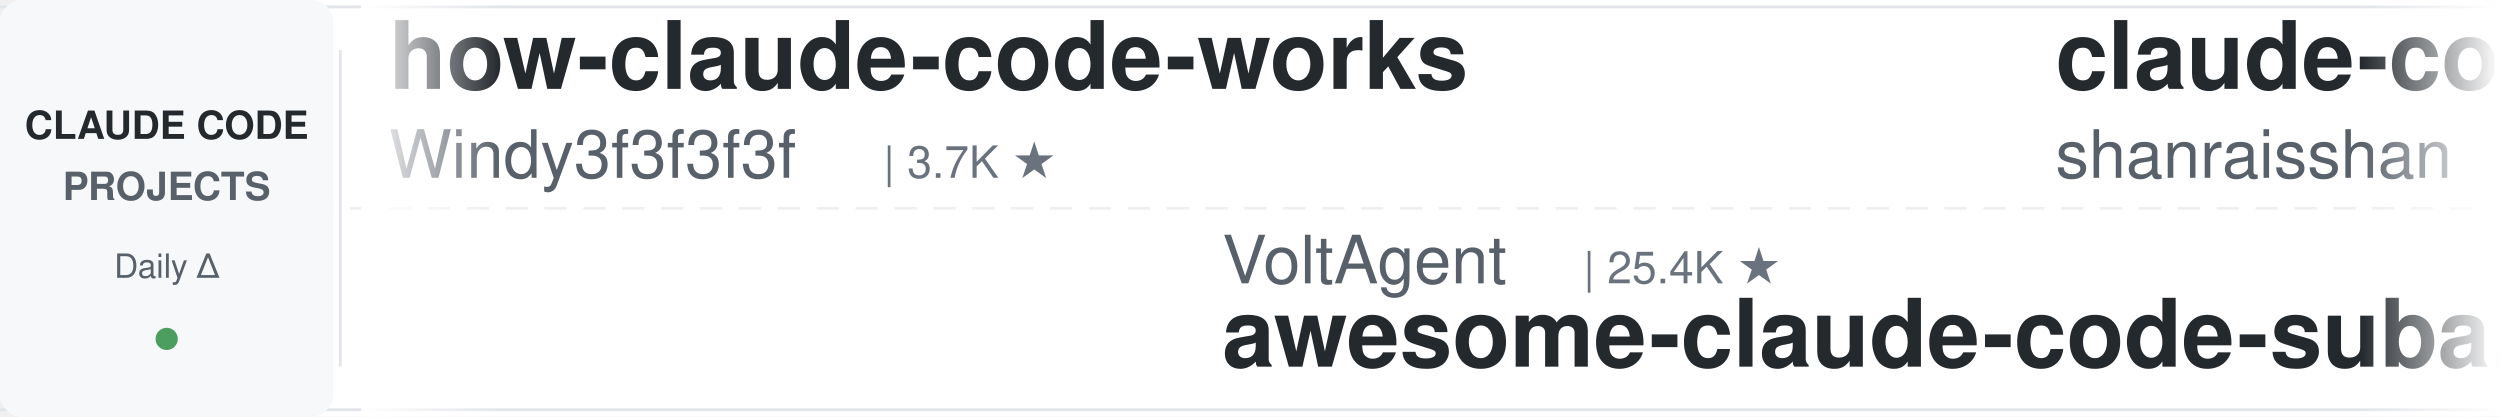
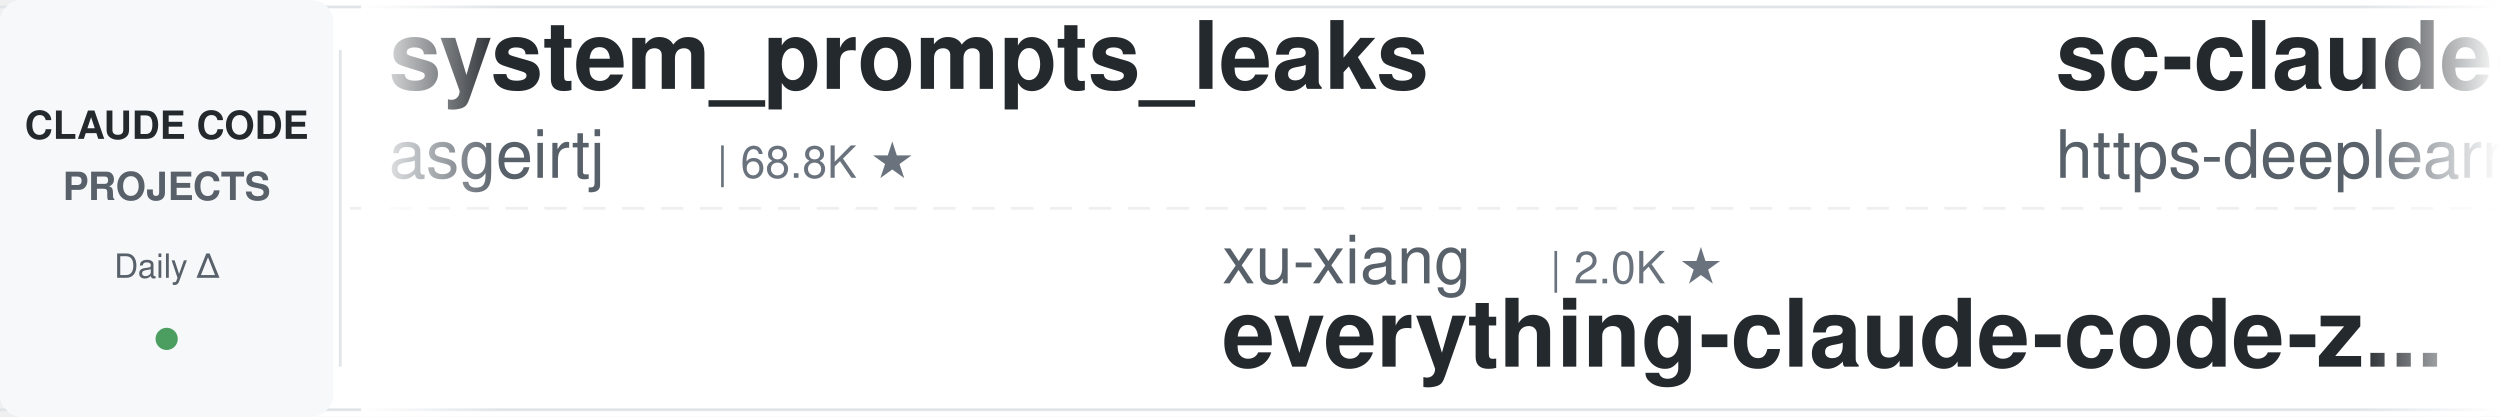
<svg xmlns="http://www.w3.org/2000/svg" width="900" height="150">
  <defs>
    <linearGradient id="leftFade" x1="0%" y1="0%" x2="100%" y2="0%">
      <stop offset="0%" style="stop-color:#ffffff;stop-opacity:1" />
      <stop offset="100%" style="stop-color:#ffffff;stop-opacity:0" />
    </linearGradient>
    <linearGradient id="rightFade" x1="0%" y1="0%" x2="100%" y2="0%">
      <stop offset="0%" style="stop-color:#ffffff;stop-opacity:0" />
      <stop offset="100%" style="stop-color:#ffffff;stop-opacity:1" />
    </linearGradient>
  </defs>
  <rect width="900" height="150" fill="#ffffff" rx="8" />
  <rect x="0" y="2" width="900" height="1" fill="#e1e4e8" />
  <rect x="0" y="147" width="900" height="1" fill="#e1e4e8" />
  <line x1="0" y1="75" x2="900" y2="75" stroke="#e1e4e8" stroke-width="1" stroke-dasharray="8 6" opacity="0.6" />
  <rect x="0" y="0" width="120" height="150" fill="#f6f8fa" rx="8" />
  <text x="60" y="50" font-family="-apple-system, BlinkMacSystemFont, 'Segoe UI', Helvetica, Arial, sans-serif" font-size="14" font-weight="600" fill="#24292e" text-anchor="middle">CLAUDE CODE</text>
  <text x="60" y="72" font-family="-apple-system, BlinkMacSystemFont, 'Segoe UI', Helvetica, Arial, sans-serif" font-size="14" font-weight="600" fill="#586069" text-anchor="middle">PROJECTS</text>
  <text x="60" y="100" font-family="-apple-system, BlinkMacSystemFont, 'Segoe UI', Helvetica, Arial, sans-serif" font-size="12" font-weight="500" fill="#586069" text-anchor="middle">Daily Δ</text>
  <circle cx="60" cy="122" r="4" fill="#22863a" opacity="0.8" />
  <rect x="122" y="18" width="1" height="114" fill="#e1e4e8" />
  <clipPath id="tickerClip">
    <rect x="130" y="0" width="770" height="150" />
  </clipPath>
  <g clip-path="url(#tickerClip)">
    <g id="tickerItems">
      <animateTransform attributeName="transform" attributeType="XML" type="translate" from="0 0" to="-3000 0" dur="54s" repeatCount="indefinite" />
      <g transform="translate(0, 0)">
-         <text x="140" y="32" font-family="-apple-system, BlinkMacSystemFont, 'Segoe UI', Helvetica, Arial, sans-serif" font-size="34" font-weight="600" fill="#24292e">how-claude-code-works</text>
-         <text x="140" y="64" font-family="-apple-system, BlinkMacSystemFont, 'Segoe UI', Helvetica, Arial, sans-serif" font-size="24" font-weight="400" fill="#586069">Windy3f3f3f3f</text>
-         <text x="318" y="64" font-family="-apple-system, BlinkMacSystemFont, 'Segoe UI', Helvetica, Arial, sans-serif" font-size="16" font-weight="500" fill="#6a737d">| 3.7K ★</text>
+         <text x="140" y="32" font-family="-apple-system, BlinkMacSystemFont, 'Segoe UI', Helvetica, Arial, sans-serif" font-size="34" font-weight="600" fill="#24292e">system_prompts_leaks</text>
+         <text x="140" y="64" font-family="-apple-system, BlinkMacSystemFont, 'Segoe UI', Helvetica, Arial, sans-serif" font-size="24" font-weight="400" fill="#586069">asgeirtj</text>
+         <text x="258" y="64" font-family="-apple-system, BlinkMacSystemFont, 'Segoe UI', Helvetica, Arial, sans-serif" font-size="16" font-weight="500" fill="#6a737d">| 68.8K ★</text>
      </g>
      <g transform="translate(300, 0)">
-         <text x="140" y="102" font-family="-apple-system, BlinkMacSystemFont, 'Segoe UI', Helvetica, Arial, sans-serif" font-size="24" font-weight="400" fill="#586069">VoltAgent</text>
-         <text x="270" y="102" font-family="-apple-system, BlinkMacSystemFont, 'Segoe UI', Helvetica, Arial, sans-serif" font-size="16" font-weight="500" fill="#6a737d">| 25.4K ★</text>
-         <text x="140" y="132" font-family="-apple-system, BlinkMacSystemFont, 'Segoe UI', Helvetica, Arial, sans-serif" font-size="34" font-weight="600" fill="#24292e">awesome-claude-code-suba...</text>
+         <text x="140" y="102" font-family="-apple-system, BlinkMacSystemFont, 'Segoe UI', Helvetica, Arial, sans-serif" font-size="24" font-weight="400" fill="#586069">xu-xiang</text>
+         <text x="258" y="102" font-family="-apple-system, BlinkMacSystemFont, 'Segoe UI', Helvetica, Arial, sans-serif" font-size="16" font-weight="500" fill="#6a737d">| 2.0K ★</text>
+         <text x="140" y="132" font-family="-apple-system, BlinkMacSystemFont, 'Segoe UI', Helvetica, Arial, sans-serif" font-size="34" font-weight="600" fill="#24292e">everything-claude-code-z...</text>
      </g>
      <g transform="translate(600, 0)">
-         <text x="140" y="32" font-family="-apple-system, BlinkMacSystemFont, 'Segoe UI', Helvetica, Arial, sans-serif" font-size="34" font-weight="600" fill="#24292e">claude-code-best-practic...</text>
-         <text x="140" y="64" font-family="-apple-system, BlinkMacSystemFont, 'Segoe UI', Helvetica, Arial, sans-serif" font-size="24" font-weight="400" fill="#586069">shanraisshan</text>
-         <text x="306" y="64" font-family="-apple-system, BlinkMacSystemFont, 'Segoe UI', Helvetica, Arial, sans-serif" font-size="16" font-weight="500" fill="#6a737d">| 67.0K ★</text>
+         <text x="140" y="32" font-family="-apple-system, BlinkMacSystemFont, 'Segoe UI', Helvetica, Arial, sans-serif" font-size="34" font-weight="600" fill="#24292e">sc-claude-code-files</text>
+         <text x="140" y="64" font-family="-apple-system, BlinkMacSystemFont, 'Segoe UI', Helvetica, Arial, sans-serif" font-size="24" font-weight="400" fill="#586069">https-deeplearning-ai</text>
+         <text x="414" y="64" font-family="-apple-system, BlinkMacSystemFont, 'Segoe UI', Helvetica, Arial, sans-serif" font-size="16" font-weight="500" fill="#6a737d">| 554 ★</text>
      </g>
      <g transform="translate(900, 0)">
-         <text x="140" y="102" font-family="-apple-system, BlinkMacSystemFont, 'Segoe UI', Helvetica, Arial, sans-serif" font-size="24" font-weight="400" fill="#586069">lintsinghua</text>
-         <text x="294" y="102" font-family="-apple-system, BlinkMacSystemFont, 'Segoe UI', Helvetica, Arial, sans-serif" font-size="16" font-weight="500" fill="#6a737d">| 4.3K ★</text>
-         <text x="140" y="132" font-family="-apple-system, BlinkMacSystemFont, 'Segoe UI', Helvetica, Arial, sans-serif" font-size="34" font-weight="600" fill="#24292e">claude-code-book</text>
+         <text x="140" y="102" font-family="-apple-system, BlinkMacSystemFont, 'Segoe UI', Helvetica, Arial, sans-serif" font-size="24" font-weight="400" fill="#586069">ding113</text>
+         <text x="246" y="102" font-family="-apple-system, BlinkMacSystemFont, 'Segoe UI', Helvetica, Arial, sans-serif" font-size="16" font-weight="500" fill="#6a737d">| 3.4K ★</text>
+         <text x="140" y="132" font-family="-apple-system, BlinkMacSystemFont, 'Segoe UI', Helvetica, Arial, sans-serif" font-size="34" font-weight="600" fill="#24292e">claude-code-hub</text>
      </g>
      <g transform="translate(1200, 0)">
-         <text x="140" y="32" font-family="-apple-system, BlinkMacSystemFont, 'Segoe UI', Helvetica, Arial, sans-serif" font-size="34" font-weight="600" fill="#24292e">Auto-claude-code-researc...</text>
-         <text x="140" y="64" font-family="-apple-system, BlinkMacSystemFont, 'Segoe UI', Helvetica, Arial, sans-serif" font-size="24" font-weight="400" fill="#586069">wanshuiyin</text>
-         <text x="282" y="64" font-family="-apple-system, BlinkMacSystemFont, 'Segoe UI', Helvetica, Arial, sans-serif" font-size="16" font-weight="500" fill="#6a737d">| 16.9K ★</text>
+         <text x="140" y="32" font-family="-apple-system, BlinkMacSystemFont, 'Segoe UI', Helvetica, Arial, sans-serif" font-size="34" font-weight="600" fill="#24292e">claude-code-source</text>
+         <text x="140" y="64" font-family="-apple-system, BlinkMacSystemFont, 'Segoe UI', Helvetica, Arial, sans-serif" font-size="24" font-weight="400" fill="#586069">hangsman</text>
+         <text x="258" y="64" font-family="-apple-system, BlinkMacSystemFont, 'Segoe UI', Helvetica, Arial, sans-serif" font-size="16" font-weight="500" fill="#6a737d">| 797 ★</text>
      </g>
      <g transform="translate(1500, 0)">
-         <text x="140" y="102" font-family="-apple-system, BlinkMacSystemFont, 'Segoe UI', Helvetica, Arial, sans-serif" font-size="24" font-weight="400" fill="#586069">Donchitos</text>
-         <text x="270" y="102" font-family="-apple-system, BlinkMacSystemFont, 'Segoe UI', Helvetica, Arial, sans-serif" font-size="16" font-weight="500" fill="#6a737d">| 25.6K ★</text>
-         <text x="140" y="132" font-family="-apple-system, BlinkMacSystemFont, 'Segoe UI', Helvetica, Arial, sans-serif" font-size="34" font-weight="600" fill="#24292e">Claude-Code-Game-Studios</text>
+         <text x="140" y="102" font-family="-apple-system, BlinkMacSystemFont, 'Segoe UI', Helvetica, Arial, sans-serif" font-size="24" font-weight="400" fill="#586069">darcyegb</text>
+         <text x="258" y="102" font-family="-apple-system, BlinkMacSystemFont, 'Segoe UI', Helvetica, Arial, sans-serif" font-size="16" font-weight="500" fill="#6a737d">| 770 ★</text>
+         <text x="140" y="132" font-family="-apple-system, BlinkMacSystemFont, 'Segoe UI', Helvetica, Arial, sans-serif" font-size="34" font-weight="600" fill="#24292e">ClaudeCodeAgents</text>
      </g>
      <g transform="translate(1800, 0)">
-         <text x="140" y="32" font-family="-apple-system, BlinkMacSystemFont, 'Segoe UI', Helvetica, Arial, sans-serif" font-size="34" font-weight="600" fill="#24292e">claude-code-from-scratch</text>
-         <text x="140" y="64" font-family="-apple-system, BlinkMacSystemFont, 'Segoe UI', Helvetica, Arial, sans-serif" font-size="24" font-weight="400" fill="#586069">Windy3f3f3f3f</text>
-         <text x="318" y="64" font-family="-apple-system, BlinkMacSystemFont, 'Segoe UI', Helvetica, Arial, sans-serif" font-size="16" font-weight="500" fill="#6a737d">| 2.7K ★</text>
+         <text x="140" y="32" font-family="-apple-system, BlinkMacSystemFont, 'Segoe UI', Helvetica, Arial, sans-serif" font-size="34" font-weight="600" fill="#24292e">awesome-claude-code-tool...</text>
+         <text x="140" y="64" font-family="-apple-system, BlinkMacSystemFont, 'Segoe UI', Helvetica, Arial, sans-serif" font-size="24" font-weight="400" fill="#586069">rohitg00</text>
+         <text x="258" y="64" font-family="-apple-system, BlinkMacSystemFont, 'Segoe UI', Helvetica, Arial, sans-serif" font-size="16" font-weight="500" fill="#6a737d">| 2.7K ★</text>
      </g>
      <g transform="translate(2100, 0)">
-         <text x="140" y="102" font-family="-apple-system, BlinkMacSystemFont, 'Segoe UI', Helvetica, Arial, sans-serif" font-size="24" font-weight="400" fill="#586069">disler</text>
-         <text x="234" y="102" font-family="-apple-system, BlinkMacSystemFont, 'Segoe UI', Helvetica, Arial, sans-serif" font-size="16" font-weight="500" fill="#6a737d">| 3.9K ★</text>
-         <text x="140" y="132" font-family="-apple-system, BlinkMacSystemFont, 'Segoe UI', Helvetica, Arial, sans-serif" font-size="34" font-weight="600" fill="#24292e">claude-code-hooks-master...</text>
+         <text x="140" y="102" font-family="-apple-system, BlinkMacSystemFont, 'Segoe UI', Helvetica, Arial, sans-serif" font-size="24" font-weight="400" fill="#586069">techjarves</text>
+         <text x="282" y="102" font-family="-apple-system, BlinkMacSystemFont, 'Segoe UI', Helvetica, Arial, sans-serif" font-size="16" font-weight="500" fill="#6a737d">| 1.5K ★</text>
+         <text x="140" y="132" font-family="-apple-system, BlinkMacSystemFont, 'Segoe UI', Helvetica, Arial, sans-serif" font-size="34" font-weight="600" fill="#24292e">ClaudeCode-Portable</text>
      </g>
      <g transform="translate(2400, 0)">
-         <text x="140" y="32" font-family="-apple-system, BlinkMacSystemFont, 'Segoe UI', Helvetica, Arial, sans-serif" font-size="34" font-weight="600" fill="#24292e">Claude-Code-Source-Study</text>
-         <text x="140" y="64" font-family="-apple-system, BlinkMacSystemFont, 'Segoe UI', Helvetica, Arial, sans-serif" font-size="24" font-weight="400" fill="#586069">luyao618</text>
-         <text x="258" y="64" font-family="-apple-system, BlinkMacSystemFont, 'Segoe UI', Helvetica, Arial, sans-serif" font-size="16" font-weight="500" fill="#6a737d">| 1.7K ★</text>
+         <text x="140" y="32" font-family="-apple-system, BlinkMacSystemFont, 'Segoe UI', Helvetica, Arial, sans-serif" font-size="34" font-weight="600" fill="#24292e">Open-ClaudeCode</text>
+         <text x="140" y="64" font-family="-apple-system, BlinkMacSystemFont, 'Segoe UI', Helvetica, Arial, sans-serif" font-size="24" font-weight="400" fill="#586069">LING71671</text>
+         <text x="270" y="64" font-family="-apple-system, BlinkMacSystemFont, 'Segoe UI', Helvetica, Arial, sans-serif" font-size="16" font-weight="500" fill="#6a737d">| 960 ★</text>
      </g>
      <g transform="translate(2700, 0)">
-         <text x="140" y="102" font-family="-apple-system, BlinkMacSystemFont, 'Segoe UI', Helvetica, Arial, sans-serif" font-size="24" font-weight="400" fill="#586069">multica-ai</text>
-         <text x="282" y="102" font-family="-apple-system, BlinkMacSystemFont, 'Segoe UI', Helvetica, Arial, sans-serif" font-size="16" font-weight="500" fill="#6a737d">| 216.2K ★</text>
-         <text x="140" y="132" font-family="-apple-system, BlinkMacSystemFont, 'Segoe UI', Helvetica, Arial, sans-serif" font-size="34" font-weight="600" fill="#24292e">andrej-karpathy-skills</text>
+         <text x="140" y="102" font-family="-apple-system, BlinkMacSystemFont, 'Segoe UI', Helvetica, Arial, sans-serif" font-size="24" font-weight="400" fill="#586069">wanshuiyin</text>
+         <text x="282" y="102" font-family="-apple-system, BlinkMacSystemFont, 'Segoe UI', Helvetica, Arial, sans-serif" font-size="16" font-weight="500" fill="#6a737d">| 16.9K ★</text>
+         <text x="140" y="132" font-family="-apple-system, BlinkMacSystemFont, 'Segoe UI', Helvetica, Arial, sans-serif" font-size="34" font-weight="600" fill="#24292e">Auto-claude-code-researc...</text>
      </g>
      <g transform="translate(3000, 0)">
-         <text x="140" y="32" font-family="-apple-system, BlinkMacSystemFont, 'Segoe UI', Helvetica, Arial, sans-serif" font-size="34" font-weight="600" fill="#24292e">how-claude-code-works</text>
-         <text x="140" y="64" font-family="-apple-system, BlinkMacSystemFont, 'Segoe UI', Helvetica, Arial, sans-serif" font-size="24" font-weight="400" fill="#586069">Windy3f3f3f3f</text>
-         <text x="318" y="64" font-family="-apple-system, BlinkMacSystemFont, 'Segoe UI', Helvetica, Arial, sans-serif" font-size="16" font-weight="500" fill="#6a737d">| 3.7K ★</text>
+         <text x="140" y="32" font-family="-apple-system, BlinkMacSystemFont, 'Segoe UI', Helvetica, Arial, sans-serif" font-size="34" font-weight="600" fill="#24292e">system_prompts_leaks</text>
+         <text x="140" y="64" font-family="-apple-system, BlinkMacSystemFont, 'Segoe UI', Helvetica, Arial, sans-serif" font-size="24" font-weight="400" fill="#586069">asgeirtj</text>
+         <text x="258" y="64" font-family="-apple-system, BlinkMacSystemFont, 'Segoe UI', Helvetica, Arial, sans-serif" font-size="16" font-weight="500" fill="#6a737d">| 68.8K ★</text>
      </g>
      <g transform="translate(3300, 0)">
-         <text x="140" y="102" font-family="-apple-system, BlinkMacSystemFont, 'Segoe UI', Helvetica, Arial, sans-serif" font-size="24" font-weight="400" fill="#586069">VoltAgent</text>
-         <text x="270" y="102" font-family="-apple-system, BlinkMacSystemFont, 'Segoe UI', Helvetica, Arial, sans-serif" font-size="16" font-weight="500" fill="#6a737d">| 25.4K ★</text>
-         <text x="140" y="132" font-family="-apple-system, BlinkMacSystemFont, 'Segoe UI', Helvetica, Arial, sans-serif" font-size="34" font-weight="600" fill="#24292e">awesome-claude-code-suba...</text>
+         <text x="140" y="102" font-family="-apple-system, BlinkMacSystemFont, 'Segoe UI', Helvetica, Arial, sans-serif" font-size="24" font-weight="400" fill="#586069">xu-xiang</text>
+         <text x="258" y="102" font-family="-apple-system, BlinkMacSystemFont, 'Segoe UI', Helvetica, Arial, sans-serif" font-size="16" font-weight="500" fill="#6a737d">| 2.0K ★</text>
+         <text x="140" y="132" font-family="-apple-system, BlinkMacSystemFont, 'Segoe UI', Helvetica, Arial, sans-serif" font-size="34" font-weight="600" fill="#24292e">everything-claude-code-z...</text>
      </g>
      <g transform="translate(3600, 0)">
-         <text x="140" y="32" font-family="-apple-system, BlinkMacSystemFont, 'Segoe UI', Helvetica, Arial, sans-serif" font-size="34" font-weight="600" fill="#24292e">claude-code-best-practic...</text>
-         <text x="140" y="64" font-family="-apple-system, BlinkMacSystemFont, 'Segoe UI', Helvetica, Arial, sans-serif" font-size="24" font-weight="400" fill="#586069">shanraisshan</text>
-         <text x="306" y="64" font-family="-apple-system, BlinkMacSystemFont, 'Segoe UI', Helvetica, Arial, sans-serif" font-size="16" font-weight="500" fill="#6a737d">| 67.0K ★</text>
+         <text x="140" y="32" font-family="-apple-system, BlinkMacSystemFont, 'Segoe UI', Helvetica, Arial, sans-serif" font-size="34" font-weight="600" fill="#24292e">sc-claude-code-files</text>
+         <text x="140" y="64" font-family="-apple-system, BlinkMacSystemFont, 'Segoe UI', Helvetica, Arial, sans-serif" font-size="24" font-weight="400" fill="#586069">https-deeplearning-ai</text>
+         <text x="414" y="64" font-family="-apple-system, BlinkMacSystemFont, 'Segoe UI', Helvetica, Arial, sans-serif" font-size="16" font-weight="500" fill="#6a737d">| 554 ★</text>
      </g>
      <g transform="translate(3900, 0)">
-         <text x="140" y="102" font-family="-apple-system, BlinkMacSystemFont, 'Segoe UI', Helvetica, Arial, sans-serif" font-size="24" font-weight="400" fill="#586069">lintsinghua</text>
-         <text x="294" y="102" font-family="-apple-system, BlinkMacSystemFont, 'Segoe UI', Helvetica, Arial, sans-serif" font-size="16" font-weight="500" fill="#6a737d">| 4.3K ★</text>
-         <text x="140" y="132" font-family="-apple-system, BlinkMacSystemFont, 'Segoe UI', Helvetica, Arial, sans-serif" font-size="34" font-weight="600" fill="#24292e">claude-code-book</text>
+         <text x="140" y="102" font-family="-apple-system, BlinkMacSystemFont, 'Segoe UI', Helvetica, Arial, sans-serif" font-size="24" font-weight="400" fill="#586069">ding113</text>
+         <text x="246" y="102" font-family="-apple-system, BlinkMacSystemFont, 'Segoe UI', Helvetica, Arial, sans-serif" font-size="16" font-weight="500" fill="#6a737d">| 3.4K ★</text>
+         <text x="140" y="132" font-family="-apple-system, BlinkMacSystemFont, 'Segoe UI', Helvetica, Arial, sans-serif" font-size="34" font-weight="600" fill="#24292e">claude-code-hub</text>
      </g>
    </g>
  </g>
  <rect x="130" y="0" width="50" height="150" fill="url(#leftFade)" />
  <rect x="850" y="0" width="50" height="150" fill="url(#rightFade)" />
</svg>
